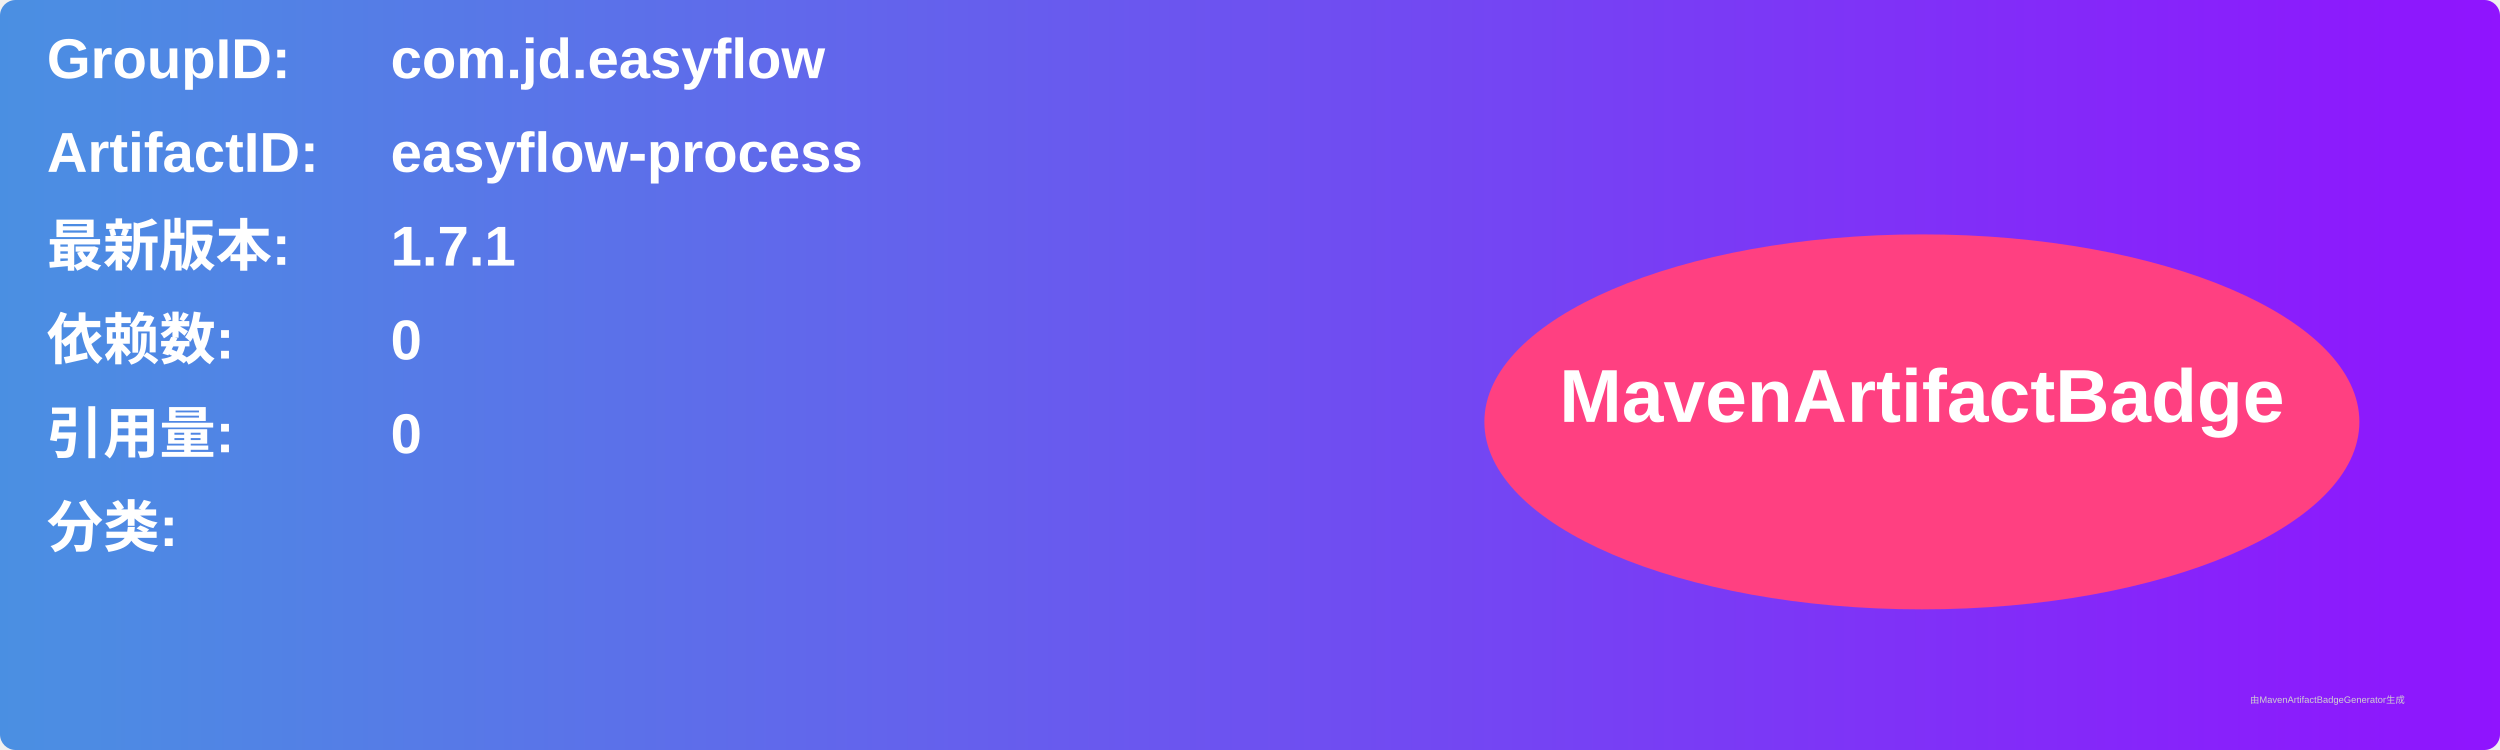
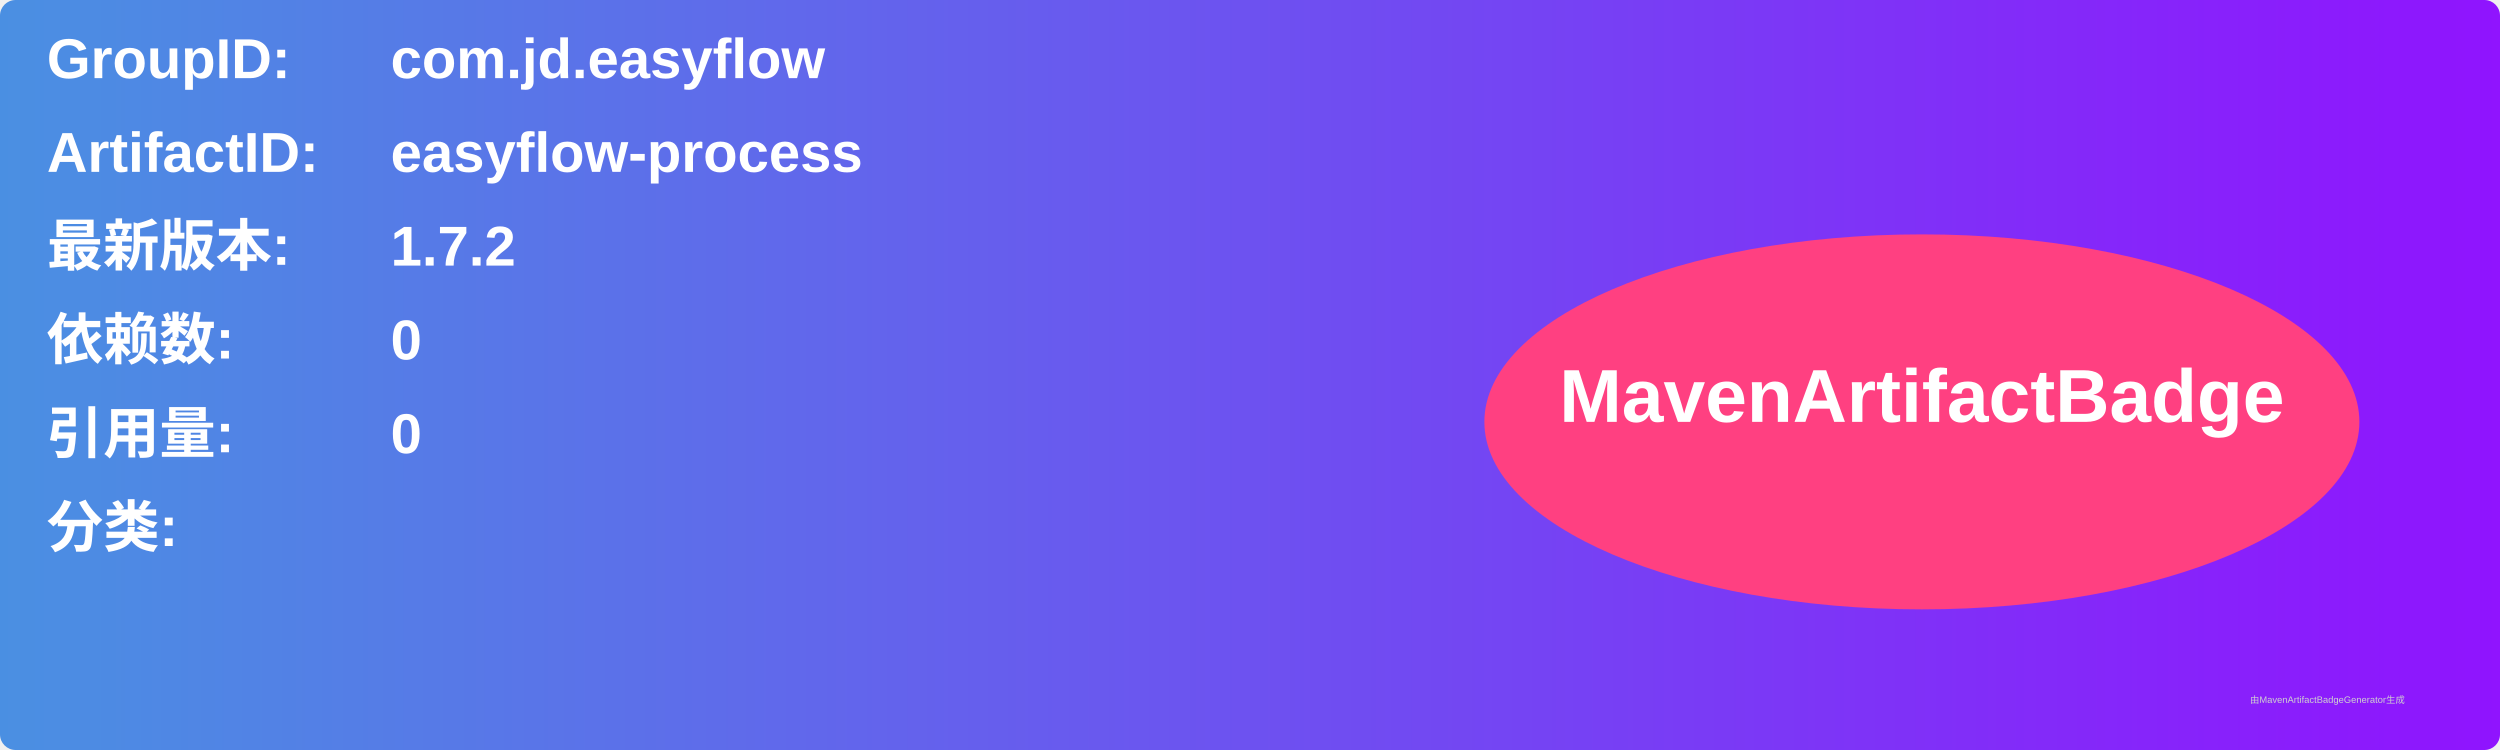
<svg xmlns="http://www.w3.org/2000/svg" width="800" height="240" viewBox="0 0 800 240">
  <linearGradient id="grad" x1="0%" y1="0%" x2="100%" y2="0%">
    <stop offset="0%" stop-color="#4a90e2" />
    <stop offset="100%" stop-color="#9013fe" />
  </linearGradient>
  <rect width="100%" height="100%" rx="5" ry="5" fill="url(#grad)" />
  <g transform="translate(15, 15)">
    <text x="0" y="10" font-family="Arial" font-size="18" fill="white" font-weight="bold" width="260">GroupID:</text>
    <text x="110" y="10" font-family="Arial" font-size="18" fill="white" font-weight="bold" width="460">com.jd.easyflow</text>
    <text x="0" y="40" font-family="Arial" font-size="18" fill="white" font-weight="bold" width="260">ArtifactID:</text>
    <text x="110" y="40" font-family="Arial" font-size="18" fill="white" font-weight="bold" width="460">easyflow-process</text>
    <text x="0" y="70" font-family="Arial" font-size="18" fill="white" font-weight="bold">最新版本:</text>
    <text x="110" y="70" font-family="Arial" font-size="18" fill="white" font-weight="bold">
-       <tspan font-weight="bold">1.7.1</tspan>
+       <tspan font-weight="bold">1.7.2</tspan>
    </text>
    <text x="0" y="100" font-family="Arial" font-size="18" fill="white" font-weight="bold">依赖数: </text>
    <text x="110" y="100" font-family="Arial" font-size="18" fill="white">
      <tspan font-weight="bold">0</tspan>
    </text>
    <text x="0" y="130" font-family="Arial" font-size="18" fill="white" font-weight="bold">引用量: </text>
    <text x="110" y="130" font-family="Arial" font-size="18" fill="white">
      <tspan font-weight="bold">0</tspan>
    </text>
    <text x="0" y="160" font-family="Arial" font-size="18" fill="white" font-weight="bold">分类:</text>
    <text x="10" y="190" font-family="Arial" font-size="10" fill="white">
      <tspan font-weight="bold" />
    </text>
    <ellipse cx="600" cy="120" rx="140" ry="60" fill="#ff4081" />
    <text x="600" y="120" text-anchor="middle" font-family="Arial" font-size="24" fill="white" font-weight="bold">MavenArtifactBadge</text>
  </g>
  <text x="720" y="225" font-family="Arial" font-size="3" fill="#d0d0d0">由MavenArtifactBadgeGenerator生成</text>
</svg>
